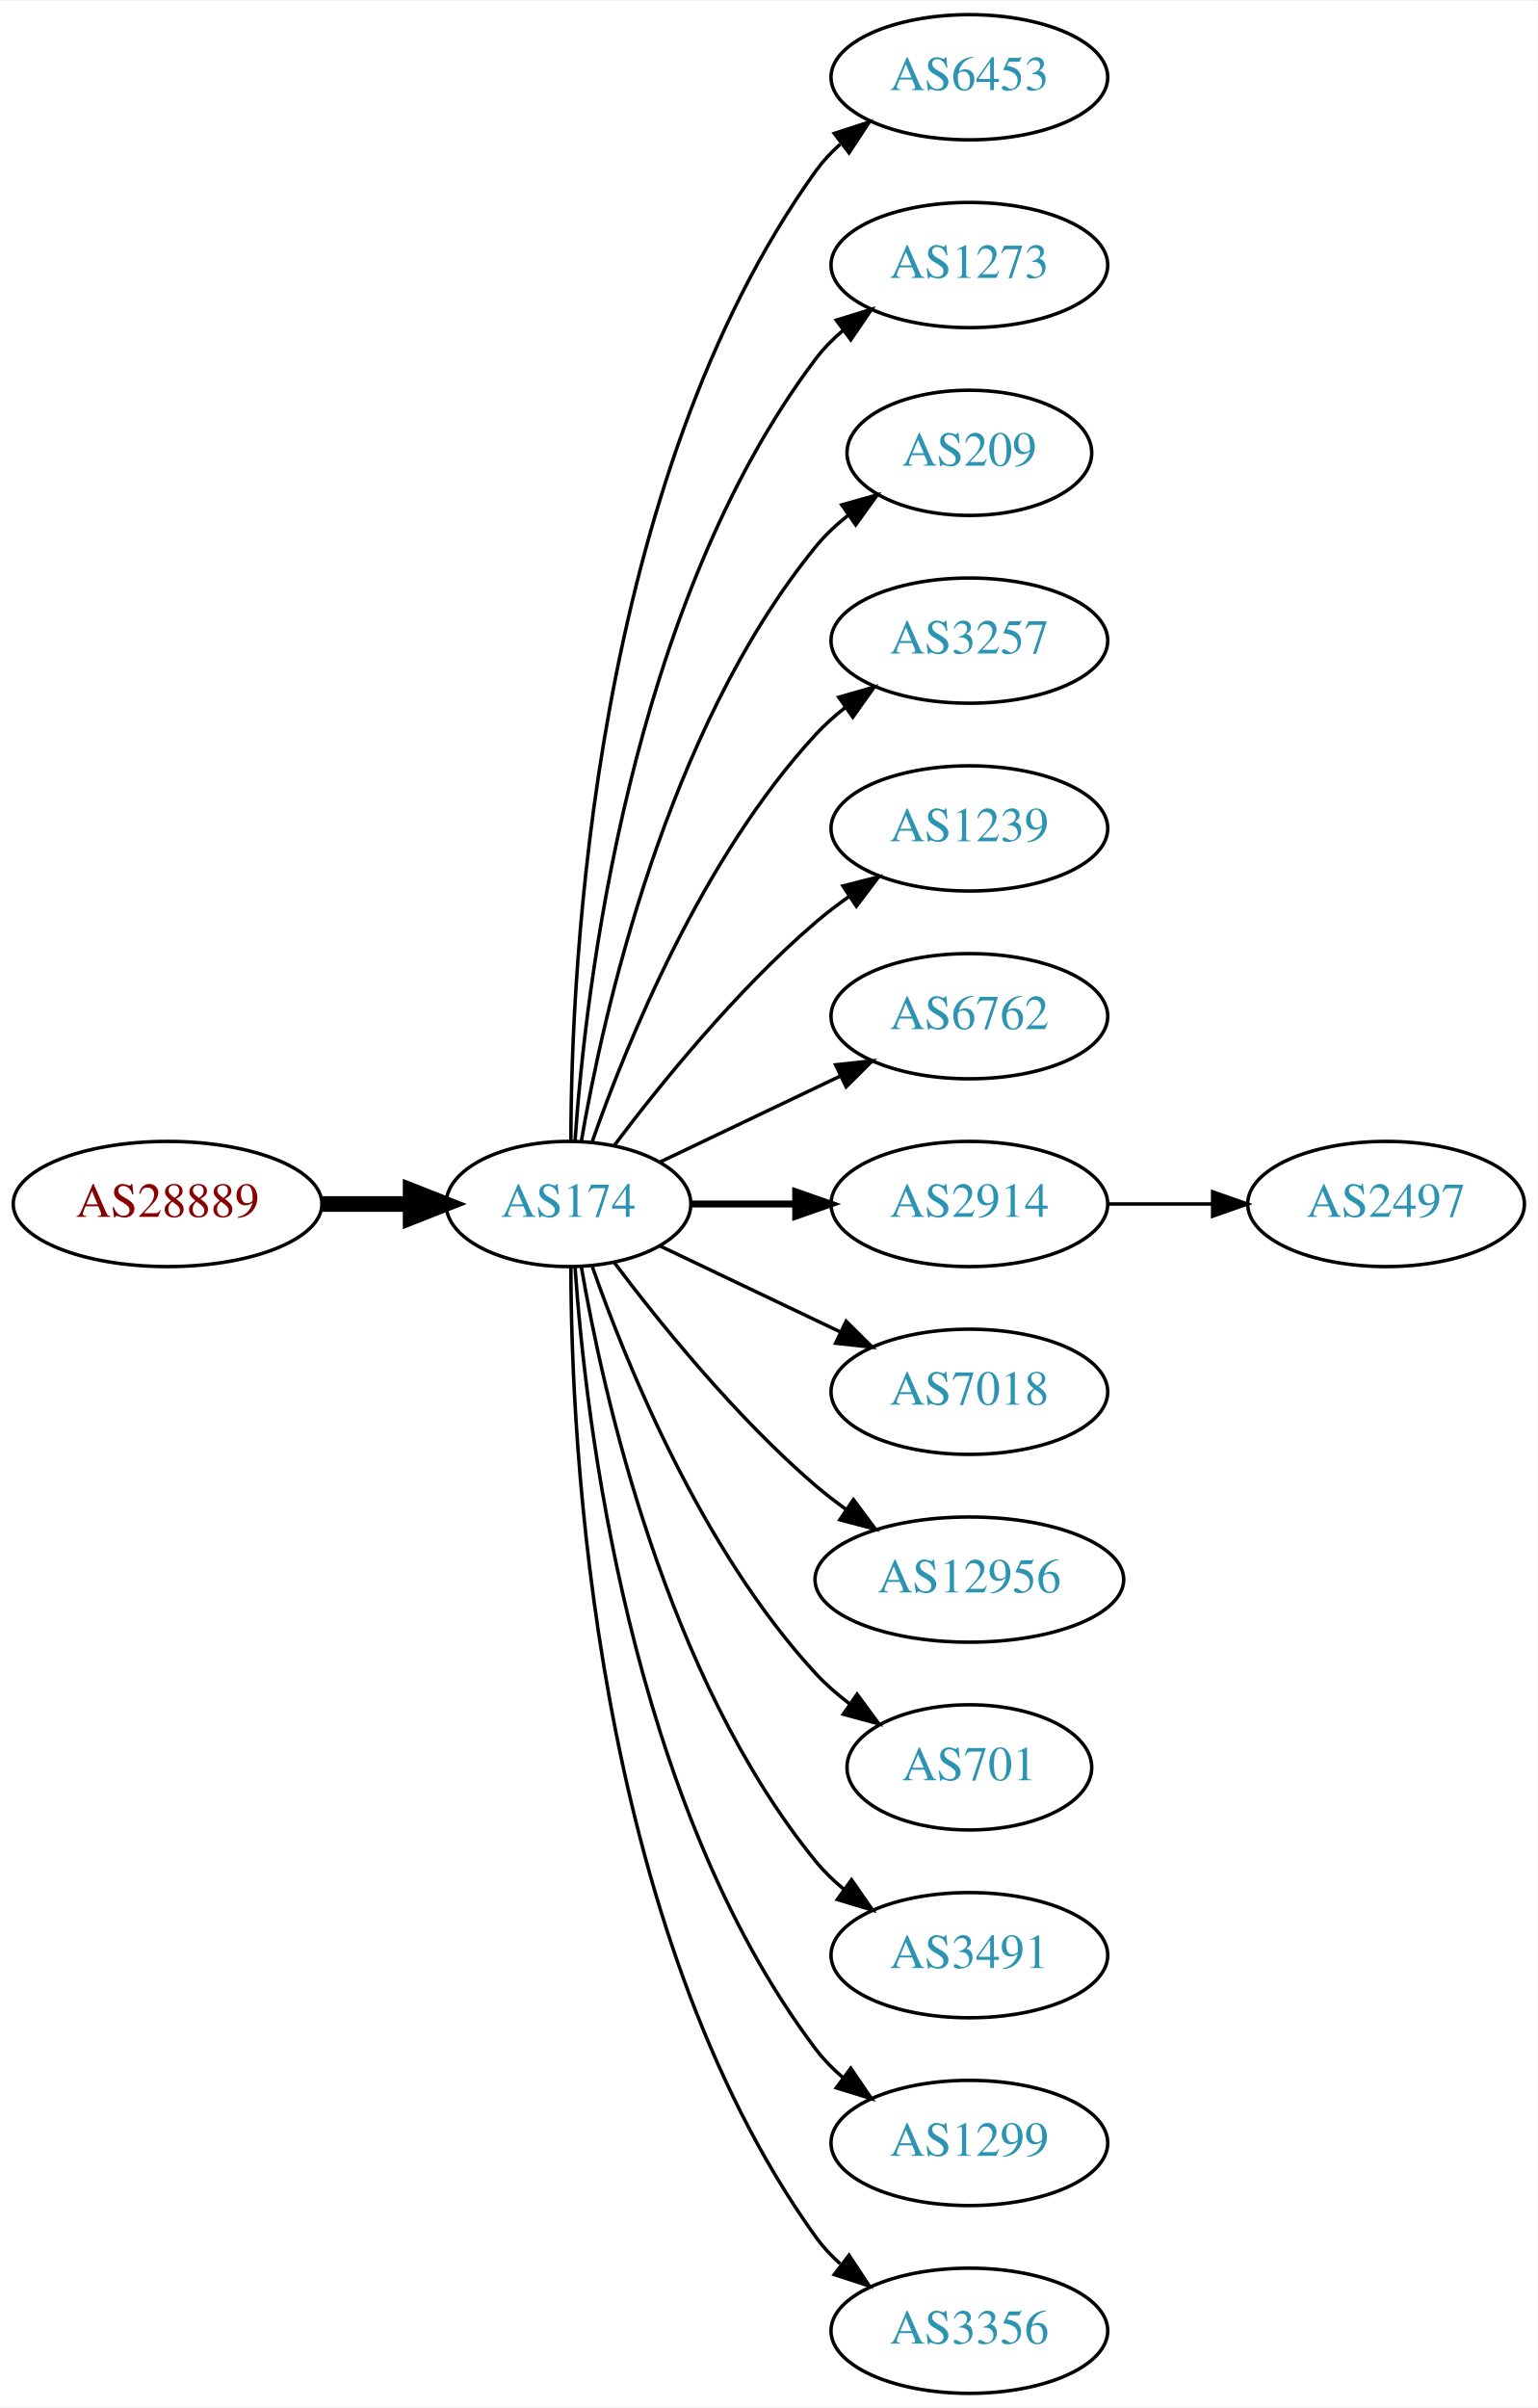
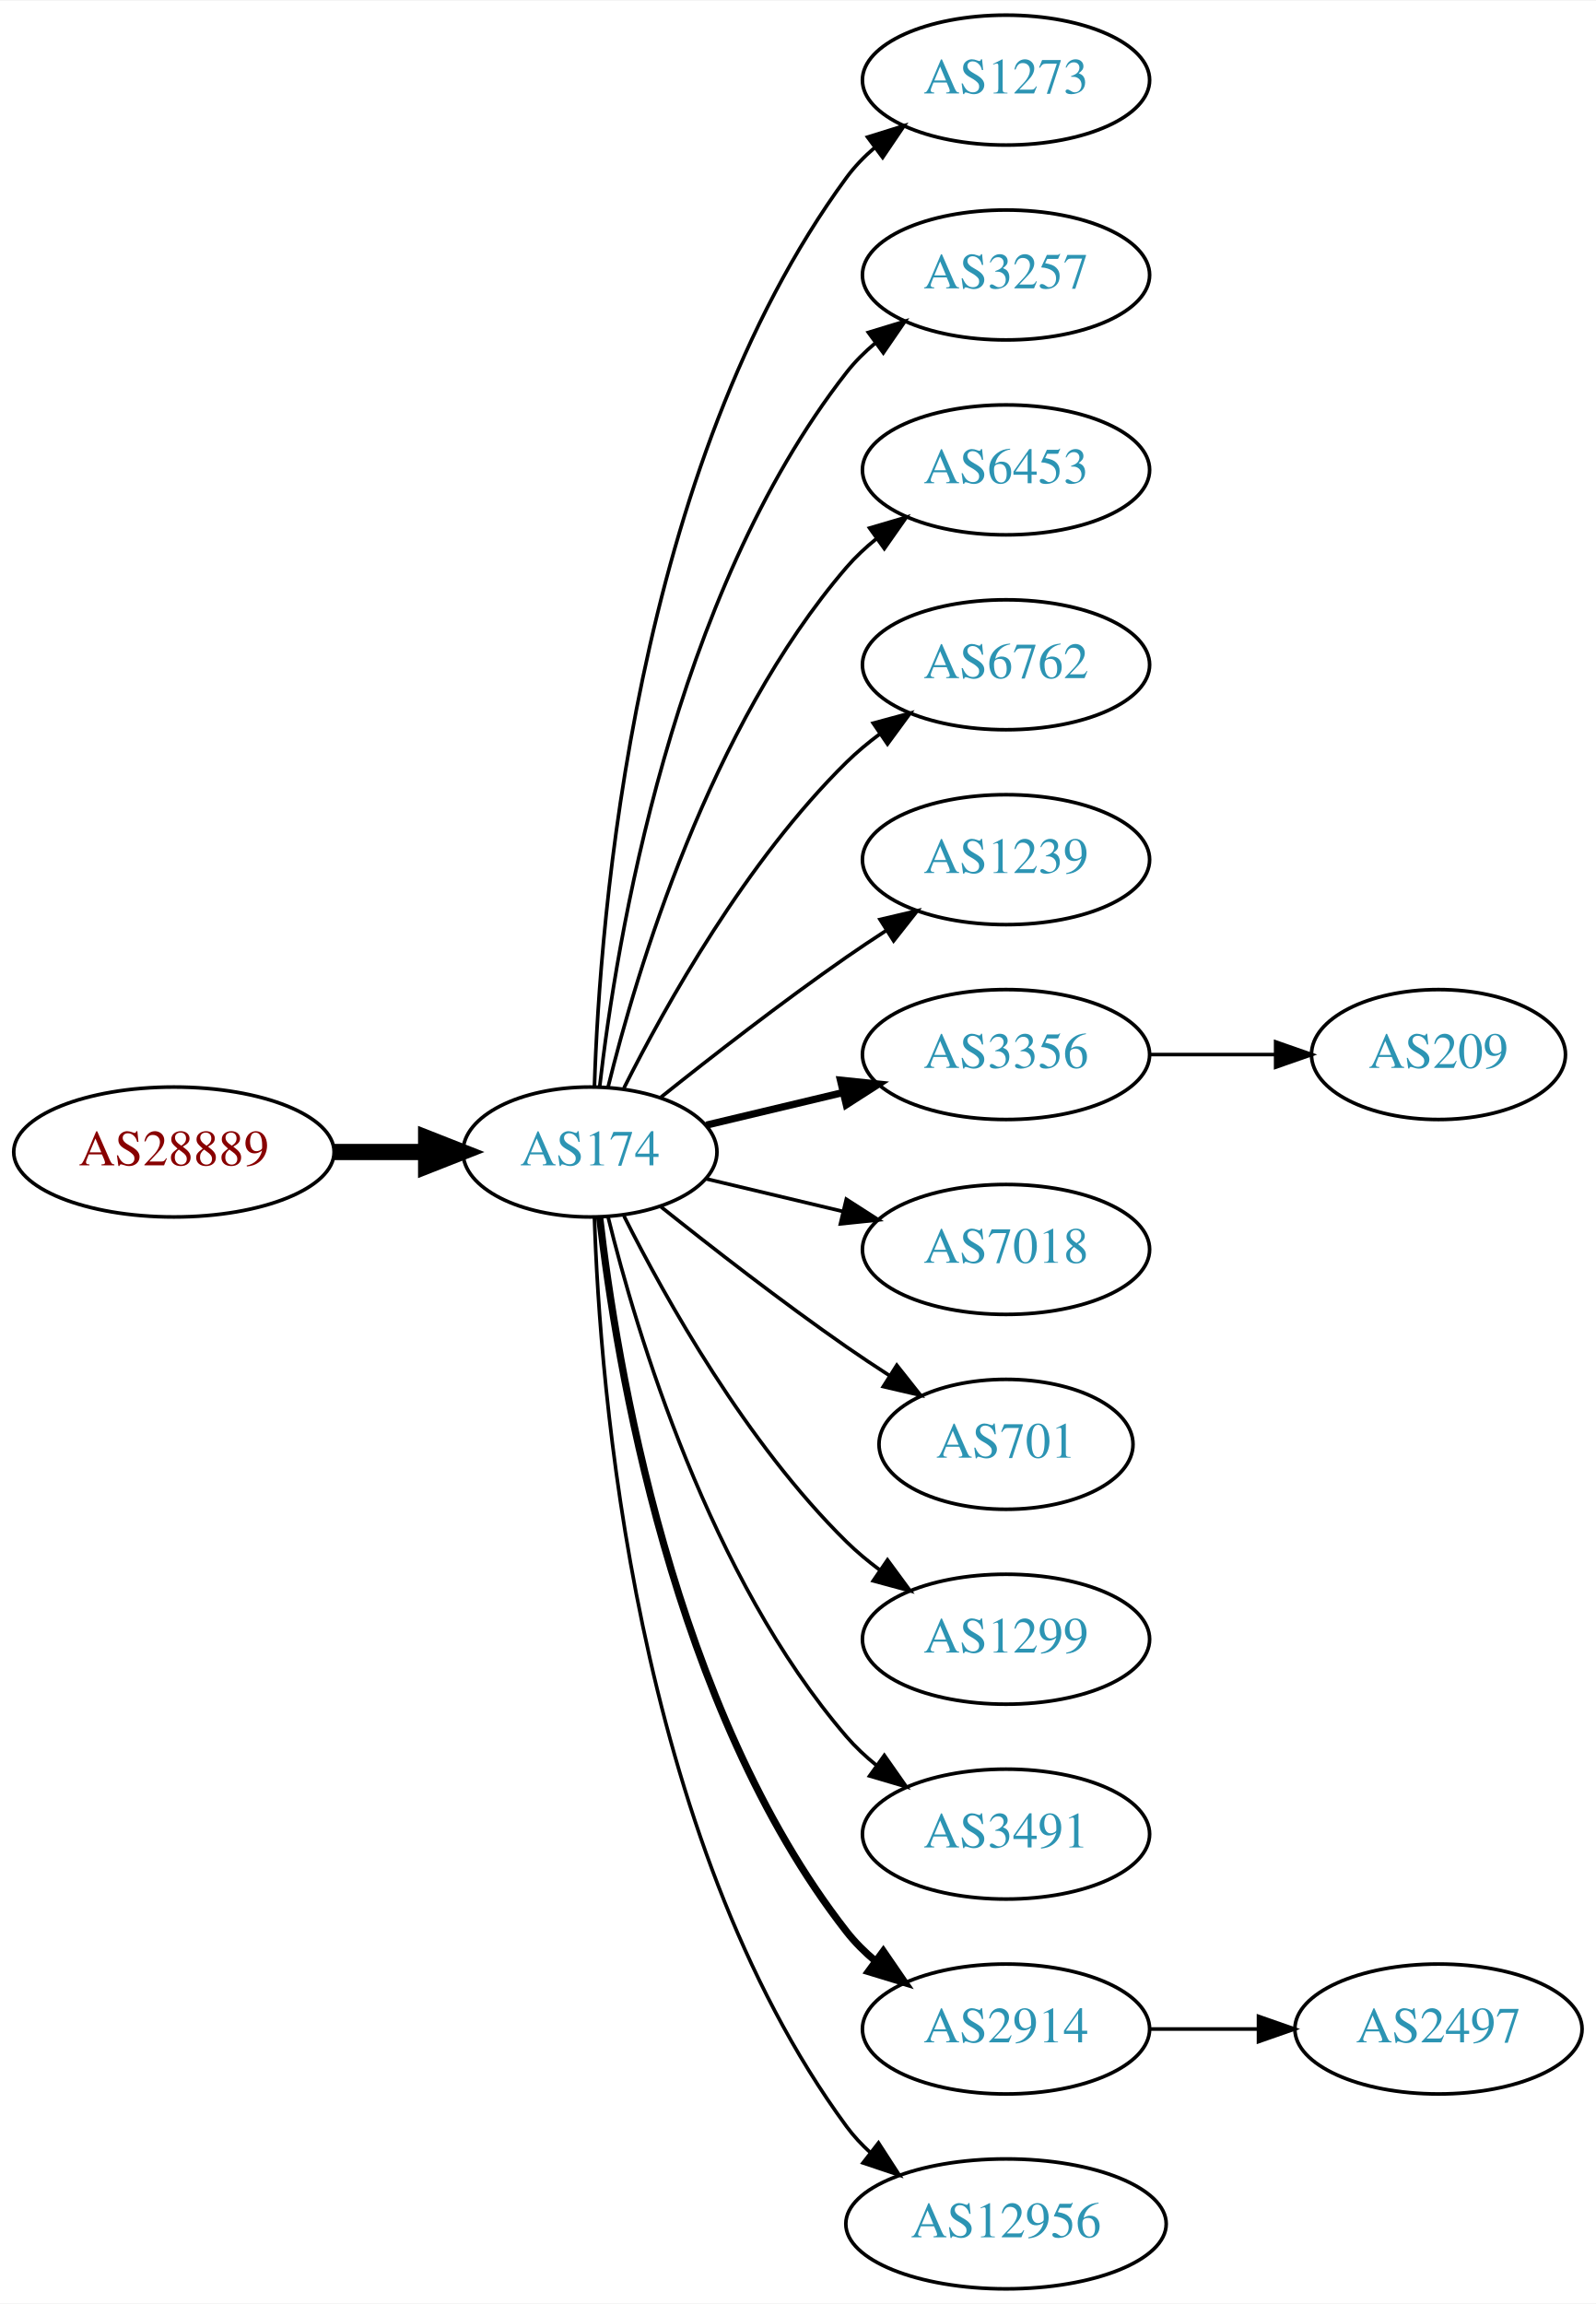
- <svg xmlns="http://www.w3.org/2000/svg" xmlns:xlink="http://www.w3.org/1999/xlink" width="442pt" height="692pt" viewBox="0.00 0.00 442.27 692.00">
-   <g id="graph0" class="graph" transform="scale(1 1) rotate(0) translate(4 688)">
-     <polygon fill="white" stroke="none" points="-4,4 -4,-688 438.271,-688 438.271,4 -4,4" />
+ <svg xmlns="http://www.w3.org/2000/svg" xmlns:xlink="http://www.w3.org/1999/xlink" width="442pt" height="638pt" viewBox="0.00 0.00 442.27 638.00">
+   <g id="graph0" class="graph" transform="scale(1 1) rotate(0) translate(4 634)">
+     <polygon fill="white" stroke="none" points="-4,4 -4,-634 438.271,-634 438.271,4 -4,4" />
    <g id="node1" class="node">
      <g id="a_node1">
        <a xlink:href="/asn/28889" xlink:title="AS28889 ~ LINZNET-AS [AT]">
-           <ellipse fill="#ffffff" stroke="black" cx="44.196" cy="-342" rx="44.393" ry="18" />
-           <text text-anchor="middle" x="44.196" y="-338.3" font-family="Times,serif" font-size="14.00" fill="#880000">AS28889</text>
+           <ellipse fill="#ffffff" stroke="black" cx="44.196" cy="-315" rx="44.393" ry="18" />
+           <text text-anchor="middle" x="44.196" y="-311.3" font-family="Times,serif" font-size="14.00" fill="#880000">AS28889</text>
        </a>
      </g>
    </g>
    <g id="node2" class="node">
      <g id="a_node2">
        <a xlink:href="/asn/174" xlink:title="AS174 ~ Cogent Communications [US]">
-           <ellipse fill="#ffffff" stroke="black" cx="159.489" cy="-342" rx="35.194" ry="18" />
-           <text text-anchor="middle" x="159.489" y="-338.3" font-family="Times,serif" font-size="14.00" fill="#2c94b3">AS174</text>
+           <ellipse fill="#ffffff" stroke="black" cx="159.489" cy="-315" rx="35.194" ry="18" />
+           <text text-anchor="middle" x="159.489" y="-311.3" font-family="Times,serif" font-size="14.00" fill="#2c94b3">AS174</text>
        </a>
      </g>
    </g>
    <g id="edge1" class="edge">
-       <path fill="none" stroke="black" stroke-width="4.5" d="M88.674,-342C96.923,-342 105.566,-342 113.85,-342" />
-       <polygon fill="black" stroke="black" stroke-width="4.5" points="114.094,-345.938 124.094,-342 114.094,-338.063 114.094,-345.938" />
+       <path fill="none" stroke="black" stroke-width="4.5" d="M88.674,-315C96.923,-315 105.566,-315 113.85,-315" />
+       <polygon fill="black" stroke="black" stroke-width="4.5" points="114.094,-318.938 124.094,-315 114.094,-311.063 114.094,-318.938" />
    </g>
    <g id="node3" class="node">
      <g id="a_node3">
-         <a xlink:href="/asn/6453" xlink:title="AS6453 ~ TATA COMMUNICATIONS (AMERICA) INC [US]">
-           <ellipse fill="#ffffff" stroke="black" cx="274.782" cy="-666" rx="39.794" ry="18" />
-           <text text-anchor="middle" x="274.782" y="-662.3" font-family="Times,serif" font-size="14.00" fill="#2c94b3">AS6453</text>
-         </a>
-       </g>
-     </g>
-     <g id="edge2" class="edge">
-       <path fill="none" stroke="black" d="M160.187,-360.321C160.264,-410.022 166.536,-549.655 230.586,-639 232.595,-641.803 234.995,-644.379 237.62,-646.731" />
-       <polygon fill="black" stroke="black" points="235.928,-649.843 246.002,-653.124 240.172,-644.276 235.928,-649.843" />
-     </g>
-     <g id="node4" class="node">
-       <g id="a_node4">
        <a xlink:href="/asn/1273" xlink:title="AS1273 ~ Vodafone Group PLC [EU]">
          <ellipse fill="#ffffff" stroke="black" cx="274.782" cy="-612" rx="39.794" ry="18" />
          <text text-anchor="middle" x="274.782" y="-608.3" font-family="Times,serif" font-size="14.00" fill="#2c94b3">AS1273</text>
        </a>
      </g>
    </g>
+     <g id="edge2" class="edge">
+       <path fill="none" stroke="black" d="M160.722,-333.008C162.187,-379.362 171.706,-504.765 230.586,-585 232.81,-588.03 235.486,-590.798 238.402,-593.308" />
+       <polygon fill="black" stroke="black" points="236.425,-596.199 246.54,-599.35 240.597,-590.579 236.425,-596.199" />
+     </g>
+     <g id="node4" class="node">
+       <g id="a_node4">
+         <a xlink:href="/asn/3257" xlink:title="AS3257 ~ GTT [DE]">
+           <ellipse fill="#ffffff" stroke="black" cx="274.782" cy="-558" rx="39.794" ry="18" />
+           <text text-anchor="middle" x="274.782" y="-554.3" font-family="Times,serif" font-size="14.00" fill="#2c94b3">AS3257</text>
+         </a>
+       </g>
+     </g>
    <g id="edge3" class="edge">
-       <path fill="none" stroke="black" d="M161.376,-360.104C164.339,-403.29 177.025,-514.03 230.586,-585 232.85,-588 235.553,-590.748 238.487,-593.245" />
-       <polygon fill="black" stroke="black" points="236.524,-596.147 246.648,-599.27 240.681,-590.515 236.524,-596.147" />
+       <path fill="none" stroke="black" d="M162.185,-333.16C166.726,-372.943 182.299,-469.164 230.586,-531 232.899,-533.962 235.635,-536.685 238.589,-539.167" />
+       <polygon fill="black" stroke="black" points="236.644,-542.081 246.779,-545.169 240.782,-536.435 236.644,-542.081" />
    </g>
    <g id="node5" class="node">
      <g id="a_node5">
-         <a xlink:href="/asn/209" xlink:title="AS209 ~ CenturyLink Communications, LLC [US]">
-           <ellipse fill="#ffffff" stroke="black" cx="274.782" cy="-558" rx="35.194" ry="18" />
-           <text text-anchor="middle" x="274.782" y="-554.3" font-family="Times,serif" font-size="14.00" fill="#2c94b3">AS209</text>
+         <a xlink:href="/asn/6453" xlink:title="AS6453 ~ TATA COMMUNICATIONS (AMERICA) INC [US]">
+           <ellipse fill="#ffffff" stroke="black" cx="274.782" cy="-504" rx="39.794" ry="18" />
+           <text text-anchor="middle" x="274.782" y="-500.3" font-family="Times,serif" font-size="14.00" fill="#2c94b3">AS6453</text>
        </a>
      </g>
    </g>
    <g id="edge4" class="edge">
-       <path fill="none" stroke="black" d="M163.19,-360.067C169.373,-396.126 187.481,-478.093 230.586,-531 233.288,-534.317 236.512,-537.344 239.963,-540.073" />
-       <polygon fill="black" stroke="black" points="238.089,-543.034 248.291,-545.895 242.1,-537.297 238.089,-543.034" />
+       <path fill="none" stroke="black" d="M164.494,-332.948C172.398,-365.001 192.621,-432.854 230.586,-477 233.037,-479.85 235.864,-482.497 238.876,-484.932" />
+       <polygon fill="black" stroke="black" points="236.981,-487.88 247.146,-490.868 241.063,-482.193 236.981,-487.88" />
    </g>
    <g id="node6" class="node">
      <g id="a_node6">
-         <a xlink:href="/asn/3257" xlink:title="AS3257 ~ GTT [DE]">
-           <ellipse fill="#ffffff" stroke="black" cx="274.782" cy="-504" rx="39.794" ry="18" />
-           <text text-anchor="middle" x="274.782" y="-500.3" font-family="Times,serif" font-size="14.00" fill="#2c94b3">AS3257</text>
+         <a xlink:href="/asn/6762" xlink:title="AS6762 ~ TELECOM ITALIA SPARKLE S.p.A. [IT]">
+           <ellipse fill="#ffffff" stroke="black" cx="274.782" cy="-450" rx="39.794" ry="18" />
+           <text text-anchor="middle" x="274.782" y="-446.3" font-family="Times,serif" font-size="14.00" fill="#2c94b3">AS6762</text>
        </a>
      </g>
    </g>
    <g id="edge5" class="edge">
-       <path fill="none" stroke="black" d="M166.341,-360.01C176.069,-387.764 197.802,-441.492 230.586,-477 233.136,-479.762 236.029,-482.35 239.082,-484.748" />
-       <polygon fill="black" stroke="black" points="237.224,-487.72 247.41,-490.633 241.264,-482.003 237.224,-487.72" />
+       <path fill="none" stroke="black" d="M168.92,-332.751C180.434,-355.639 202.85,-395.733 230.586,-423 233.414,-425.78 236.577,-428.415 239.87,-430.87" />
+       <polygon fill="black" stroke="black" points="237.982,-433.818 248.21,-436.582 241.937,-428.043 237.982,-433.818" />
    </g>
    <g id="node7" class="node">
      <g id="a_node7">
        <a xlink:href="/asn/1239" xlink:title="AS1239 ~ Sprint [US]">
-           <ellipse fill="#ffffff" stroke="black" cx="274.782" cy="-450" rx="39.794" ry="18" />
-           <text text-anchor="middle" x="274.782" y="-446.3" font-family="Times,serif" font-size="14.00" fill="#2c94b3">AS1239</text>
+           <ellipse fill="#ffffff" stroke="black" cx="274.782" cy="-396" rx="39.794" ry="18" />
+           <text text-anchor="middle" x="274.782" y="-392.3" font-family="Times,serif" font-size="14.00" fill="#2c94b3">AS1239</text>
        </a>
      </g>
    </g>
    <g id="edge6" class="edge">
-       <path fill="none" stroke="black" d="M172.644,-358.818C185.709,-376.175 207.7,-403.407 230.586,-423 233.599,-425.579 236.881,-428.083 240.247,-430.459" />
-       <polygon fill="black" stroke="black" points="238.414,-433.444 248.677,-436.072 242.293,-427.617 238.414,-433.444" />
+       <path fill="none" stroke="black" d="M179.155,-330.18C193.067,-341.295 212.675,-356.548 230.586,-369 234.099,-371.442 237.826,-373.925 241.562,-376.347" />
+       <polygon fill="black" stroke="black" points="239.88,-379.425 250.197,-381.838 243.636,-373.518 239.88,-379.425" />
    </g>
    <g id="node8" class="node">
      <g id="a_node8">
-         <a xlink:href="/asn/6762" xlink:title="AS6762 ~ TELECOM ITALIA SPARKLE S.p.A. [IT]">
-           <ellipse fill="#ffffff" stroke="black" cx="274.782" cy="-396" rx="39.794" ry="18" />
-           <text text-anchor="middle" x="274.782" y="-392.3" font-family="Times,serif" font-size="14.00" fill="#2c94b3">AS6762</text>
+         <a xlink:href="/asn/3356" xlink:title="AS3356 ~ Level 3 Parent, LLC [US]">
+           <ellipse fill="#ffffff" stroke="black" cx="274.782" cy="-342" rx="39.794" ry="18" />
+           <text text-anchor="middle" x="274.782" y="-338.3" font-family="Times,serif" font-size="14.00" fill="#2c94b3">AS3356</text>
        </a>
      </g>
    </g>
    <g id="edge7" class="edge">
-       <path fill="none" stroke="black" d="M185.914,-354.119C201.217,-361.413 220.94,-370.814 237.822,-378.86" />
-       <polygon fill="black" stroke="black" points="236.329,-382.026 246.862,-383.169 239.341,-375.707 236.329,-382.026" />
+       <path fill="none" stroke="black" stroke-width="2" d="M191.747,-322.449C203.427,-325.233 216.922,-328.449 229.552,-331.459" />
+       <polygon fill="black" stroke="black" stroke-width="2" points="228.904,-334.903 239.443,-333.816 230.527,-328.093 228.904,-334.903" />
    </g>
    <g id="node9" class="node">
      <g id="a_node9">
-         <a xlink:href="/asn/2914" xlink:title="AS2914 ~ NTT America, Inc. [US]">
-           <ellipse fill="#ffffff" stroke="black" cx="274.782" cy="-342" rx="39.794" ry="18" />
-           <text text-anchor="middle" x="274.782" y="-338.3" font-family="Times,serif" font-size="14.00" fill="#2c94b3">AS2914</text>
-         </a>
-       </g>
-     </g>
-     <g id="edge8" class="edge">
-       <path fill="none" stroke="black" stroke-width="2" d="M194.788,-342C204.165,-342 214.516,-342 224.55,-342" />
-       <polygon fill="black" stroke="black" stroke-width="2" points="224.839,-345.5 234.839,-342 224.839,-338.5 224.839,-345.5" />
-     </g>
-     <g id="node10" class="node">
-       <g id="a_node10">
        <a xlink:href="/asn/7018" xlink:title="AS7018 ~ AT&amp;T Services, Inc. [US]">
          <ellipse fill="#ffffff" stroke="black" cx="274.782" cy="-288" rx="39.794" ry="18" />
          <text text-anchor="middle" x="274.782" y="-284.3" font-family="Times,serif" font-size="14.00" fill="#2c94b3">AS7018</text>
        </a>
      </g>
    </g>
+     <g id="edge8" class="edge">
+       <path fill="none" stroke="black" d="M191.747,-307.551C203.427,-304.767 216.922,-301.551 229.552,-298.541" />
+       <polygon fill="black" stroke="black" points="230.527,-301.907 239.443,-296.184 228.904,-295.097 230.527,-301.907" />
+     </g>
+     <g id="node10" class="node">
+       <g id="a_node10">
+         <a xlink:href="/asn/701" xlink:title="AS701 ~ UUNET [US]">
+           <ellipse fill="#ffffff" stroke="black" cx="274.782" cy="-234" rx="35.194" ry="18" />
+           <text text-anchor="middle" x="274.782" y="-230.3" font-family="Times,serif" font-size="14.00" fill="#2c94b3">AS701</text>
+         </a>
+       </g>
+     </g>
    <g id="edge9" class="edge">
-       <path fill="none" stroke="black" d="M185.914,-329.881C201.217,-322.587 220.94,-313.186 237.822,-305.14" />
-       <polygon fill="black" stroke="black" points="239.341,-308.293 246.862,-300.831 236.329,-301.974 239.341,-308.293" />
+       <path fill="none" stroke="black" d="M179.155,-299.82C193.067,-288.705 212.675,-273.452 230.586,-261 234.364,-258.373 238.391,-255.699 242.409,-253.105" />
+       <polygon fill="black" stroke="black" points="244.518,-255.912 251.092,-247.604 240.772,-249.999 244.518,-255.912" />
    </g>
    <g id="node11" class="node">
      <g id="a_node11">
-         <a xlink:href="/asn/12956" xlink:title="AS12956 ~ TELXIUS [ES]">
-           <ellipse fill="#ffffff" stroke="black" cx="274.782" cy="-234" rx="44.393" ry="18" />
-           <text text-anchor="middle" x="274.782" y="-230.3" font-family="Times,serif" font-size="14.00" fill="#2c94b3">AS12956</text>
+         <a xlink:href="/asn/1299" xlink:title="AS1299 ~ Telia Carrier [EU]">
+           <ellipse fill="#ffffff" stroke="black" cx="274.782" cy="-180" rx="39.794" ry="18" />
+           <text text-anchor="middle" x="274.782" y="-176.3" font-family="Times,serif" font-size="14.00" fill="#2c94b3">AS1299</text>
        </a>
      </g>
    </g>
    <g id="edge10" class="edge">
-       <path fill="none" stroke="black" d="M172.644,-325.182C185.709,-307.825 207.7,-280.593 230.586,-261 233.288,-258.687 236.207,-256.434 239.208,-254.28" />
-       <polygon fill="black" stroke="black" points="241.441,-256.996 247.773,-248.501 237.526,-251.193 241.441,-256.996" />
+       <path fill="none" stroke="black" d="M168.92,-297.249C180.434,-274.361 202.85,-234.267 230.586,-207 233.414,-204.22 236.577,-201.585 239.87,-199.13" />
+       <polygon fill="black" stroke="black" points="241.937,-201.957 248.21,-193.418 237.982,-196.182 241.937,-201.957" />
    </g>
    <g id="node12" class="node">
      <g id="a_node12">
-         <a xlink:href="/asn/701" xlink:title="AS701 ~ UUNET [US]">
-           <ellipse fill="#ffffff" stroke="black" cx="274.782" cy="-180" rx="35.194" ry="18" />
-           <text text-anchor="middle" x="274.782" y="-176.3" font-family="Times,serif" font-size="14.00" fill="#2c94b3">AS701</text>
-         </a>
-       </g>
-     </g>
-     <g id="edge11" class="edge">
-       <path fill="none" stroke="black" d="M166.341,-323.99C176.069,-296.236 197.802,-242.508 230.586,-207 233.488,-203.857 236.836,-200.937 240.357,-198.269" />
-       <polygon fill="black" stroke="black" points="242.488,-201.052 248.761,-192.513 238.533,-195.277 242.488,-201.052" />
-     </g>
-     <g id="node13" class="node">
-       <g id="a_node13">
        <a xlink:href="/asn/3491" xlink:title="AS3491 ~ PCCW Global, Inc. [US]">
          <ellipse fill="#ffffff" stroke="black" cx="274.782" cy="-126" rx="39.794" ry="18" />
          <text text-anchor="middle" x="274.782" y="-122.3" font-family="Times,serif" font-size="14.00" fill="#2c94b3">AS3491</text>
        </a>
      </g>
    </g>
+     <g id="edge11" class="edge">
+       <path fill="none" stroke="black" d="M164.494,-297.052C172.398,-264.999 192.621,-197.146 230.586,-153 233.037,-150.15 235.864,-147.503 238.876,-145.068" />
+       <polygon fill="black" stroke="black" points="241.063,-147.807 247.146,-139.132 236.981,-142.12 241.063,-147.807" />
+     </g>
+     <g id="node13" class="node">
+       <g id="a_node13">
+         <a xlink:href="/asn/2914" xlink:title="AS2914 ~ NTT America, Inc. [US]">
+           <ellipse fill="#ffffff" stroke="black" cx="274.782" cy="-72" rx="39.794" ry="18" />
+           <text text-anchor="middle" x="274.782" y="-68.3" font-family="Times,serif" font-size="14.00" fill="#2c94b3">AS2914</text>
+         </a>
+       </g>
+     </g>
    <g id="edge12" class="edge">
-       <path fill="none" stroke="black" d="M163.19,-323.933C169.373,-287.874 187.481,-205.907 230.586,-153 232.96,-150.086 235.736,-147.396 238.716,-144.934" />
-       <polygon fill="black" stroke="black" points="240.907,-147.669 246.941,-138.96 236.793,-142.005 240.907,-147.669" />
+       <path fill="none" stroke="black" stroke-width="2" d="M162.185,-296.84C166.726,-257.057 182.299,-160.836 230.586,-99 232.899,-96.038 235.635,-93.315 238.589,-90.833" />
+       <polygon fill="black" stroke="black" stroke-width="2" points="240.782,-93.565 246.779,-84.831 236.644,-87.919 240.782,-93.565" />
    </g>
    <g id="node14" class="node">
      <g id="a_node14">
-         <a xlink:href="/asn/1299" xlink:title="AS1299 ~ Telia Carrier [EU]">
-           <ellipse fill="#ffffff" stroke="black" cx="274.782" cy="-72" rx="39.794" ry="18" />
-           <text text-anchor="middle" x="274.782" y="-68.3" font-family="Times,serif" font-size="14.00" fill="#2c94b3">AS1299</text>
+         <a xlink:href="/asn/12956" xlink:title="AS12956 ~ TELXIUS [ES]">
+           <ellipse fill="#ffffff" stroke="black" cx="274.782" cy="-18" rx="44.393" ry="18" />
+           <text text-anchor="middle" x="274.782" y="-14.3" font-family="Times,serif" font-size="14.00" fill="#2c94b3">AS12956</text>
        </a>
      </g>
    </g>
    <g id="edge13" class="edge">
-       <path fill="none" stroke="black" d="M161.376,-323.896C164.339,-280.71 177.025,-169.97 230.586,-99 232.85,-96 235.553,-93.252 238.487,-90.755" />
-       <polygon fill="black" stroke="black" points="240.681,-93.485 246.648,-84.73 236.524,-87.853 240.681,-93.485" />
+       <path fill="none" stroke="black" d="M160.722,-296.992C162.187,-250.638 171.706,-125.235 230.586,-45 232.522,-42.362 234.801,-39.922 237.282,-37.679" />
+       <polygon fill="black" stroke="black" points="239.444,-40.432 245.198,-31.536 235.152,-34.902 239.444,-40.432" />
+     </g>
+     <g id="node16" class="node">
+       <g id="a_node16">
+         <a xlink:href="/asn/209" xlink:title="AS209 ~ CenturyLink Communications, LLC [US]">
+           <ellipse fill="#ffffff" stroke="black" cx="394.625" cy="-342" rx="35.194" ry="18" />
+           <text text-anchor="middle" x="394.625" y="-338.3" font-family="Times,serif" font-size="14.00" fill="#2c94b3">AS209</text>
+         </a>
+       </g>
+     </g>
+     <g id="edge15" class="edge">
+       <path fill="none" stroke="black" d="M314.695,-342C325.782,-342 337.941,-342 349.323,-342" />
+       <polygon fill="black" stroke="black" points="349.505,-345.5 359.505,-342 349.505,-338.5 349.505,-345.5" />
    </g>
    <g id="node15" class="node">
      <g id="a_node15">
-         <a xlink:href="/asn/3356" xlink:title="AS3356 ~ Level 3 Parent, LLC [US]">
-           <ellipse fill="#ffffff" stroke="black" cx="274.782" cy="-18" rx="39.794" ry="18" />
-           <text text-anchor="middle" x="274.782" y="-14.3" font-family="Times,serif" font-size="14.00" fill="#2c94b3">AS3356</text>
+         <a xlink:href="/asn/2497" xlink:title="AS2497 ~ Internet Initiative Japan Inc. [JP]">
+           <ellipse fill="#ffffff" stroke="black" cx="394.625" cy="-72" rx="39.794" ry="18" />
+           <text text-anchor="middle" x="394.625" y="-68.3" font-family="Times,serif" font-size="14.00" fill="#2c94b3">AS2497</text>
        </a>
      </g>
    </g>
    <g id="edge14" class="edge">
-       <path fill="none" stroke="black" d="M160.187,-323.679C160.264,-273.978 166.536,-134.345 230.586,-45 232.595,-42.197 234.995,-39.621 237.62,-37.269" />
-       <polygon fill="black" stroke="black" points="240.172,-39.724 246.002,-30.877 235.928,-34.157 240.172,-39.724" />
-     </g>
-     <g id="node16" class="node">
-       <g id="a_node16">
-         <a xlink:href="/asn/2497" xlink:title="AS2497 ~ Internet Initiative Japan Inc. [JP]">
-           <ellipse fill="#ffffff" stroke="black" cx="394.625" cy="-342" rx="39.794" ry="18" />
-           <text text-anchor="middle" x="394.625" y="-338.3" font-family="Times,serif" font-size="14.00" fill="#2c94b3">AS2497</text>
-         </a>
-       </g>
-     </g>
-     <g id="edge15" class="edge">
-       <path fill="none" stroke="black" d="M314.695,-342C324.248,-342 334.598,-342 344.56,-342" />
-       <polygon fill="black" stroke="black" points="344.753,-345.5 354.753,-342 344.753,-338.5 344.753,-345.5" />
+       <path fill="none" stroke="black" d="M314.695,-72C324.248,-72 334.598,-72 344.56,-72" />
+       <polygon fill="black" stroke="black" points="344.753,-75.5 354.753,-72 344.753,-68.5 344.753,-75.5" />
    </g>
  </g>
</svg>
